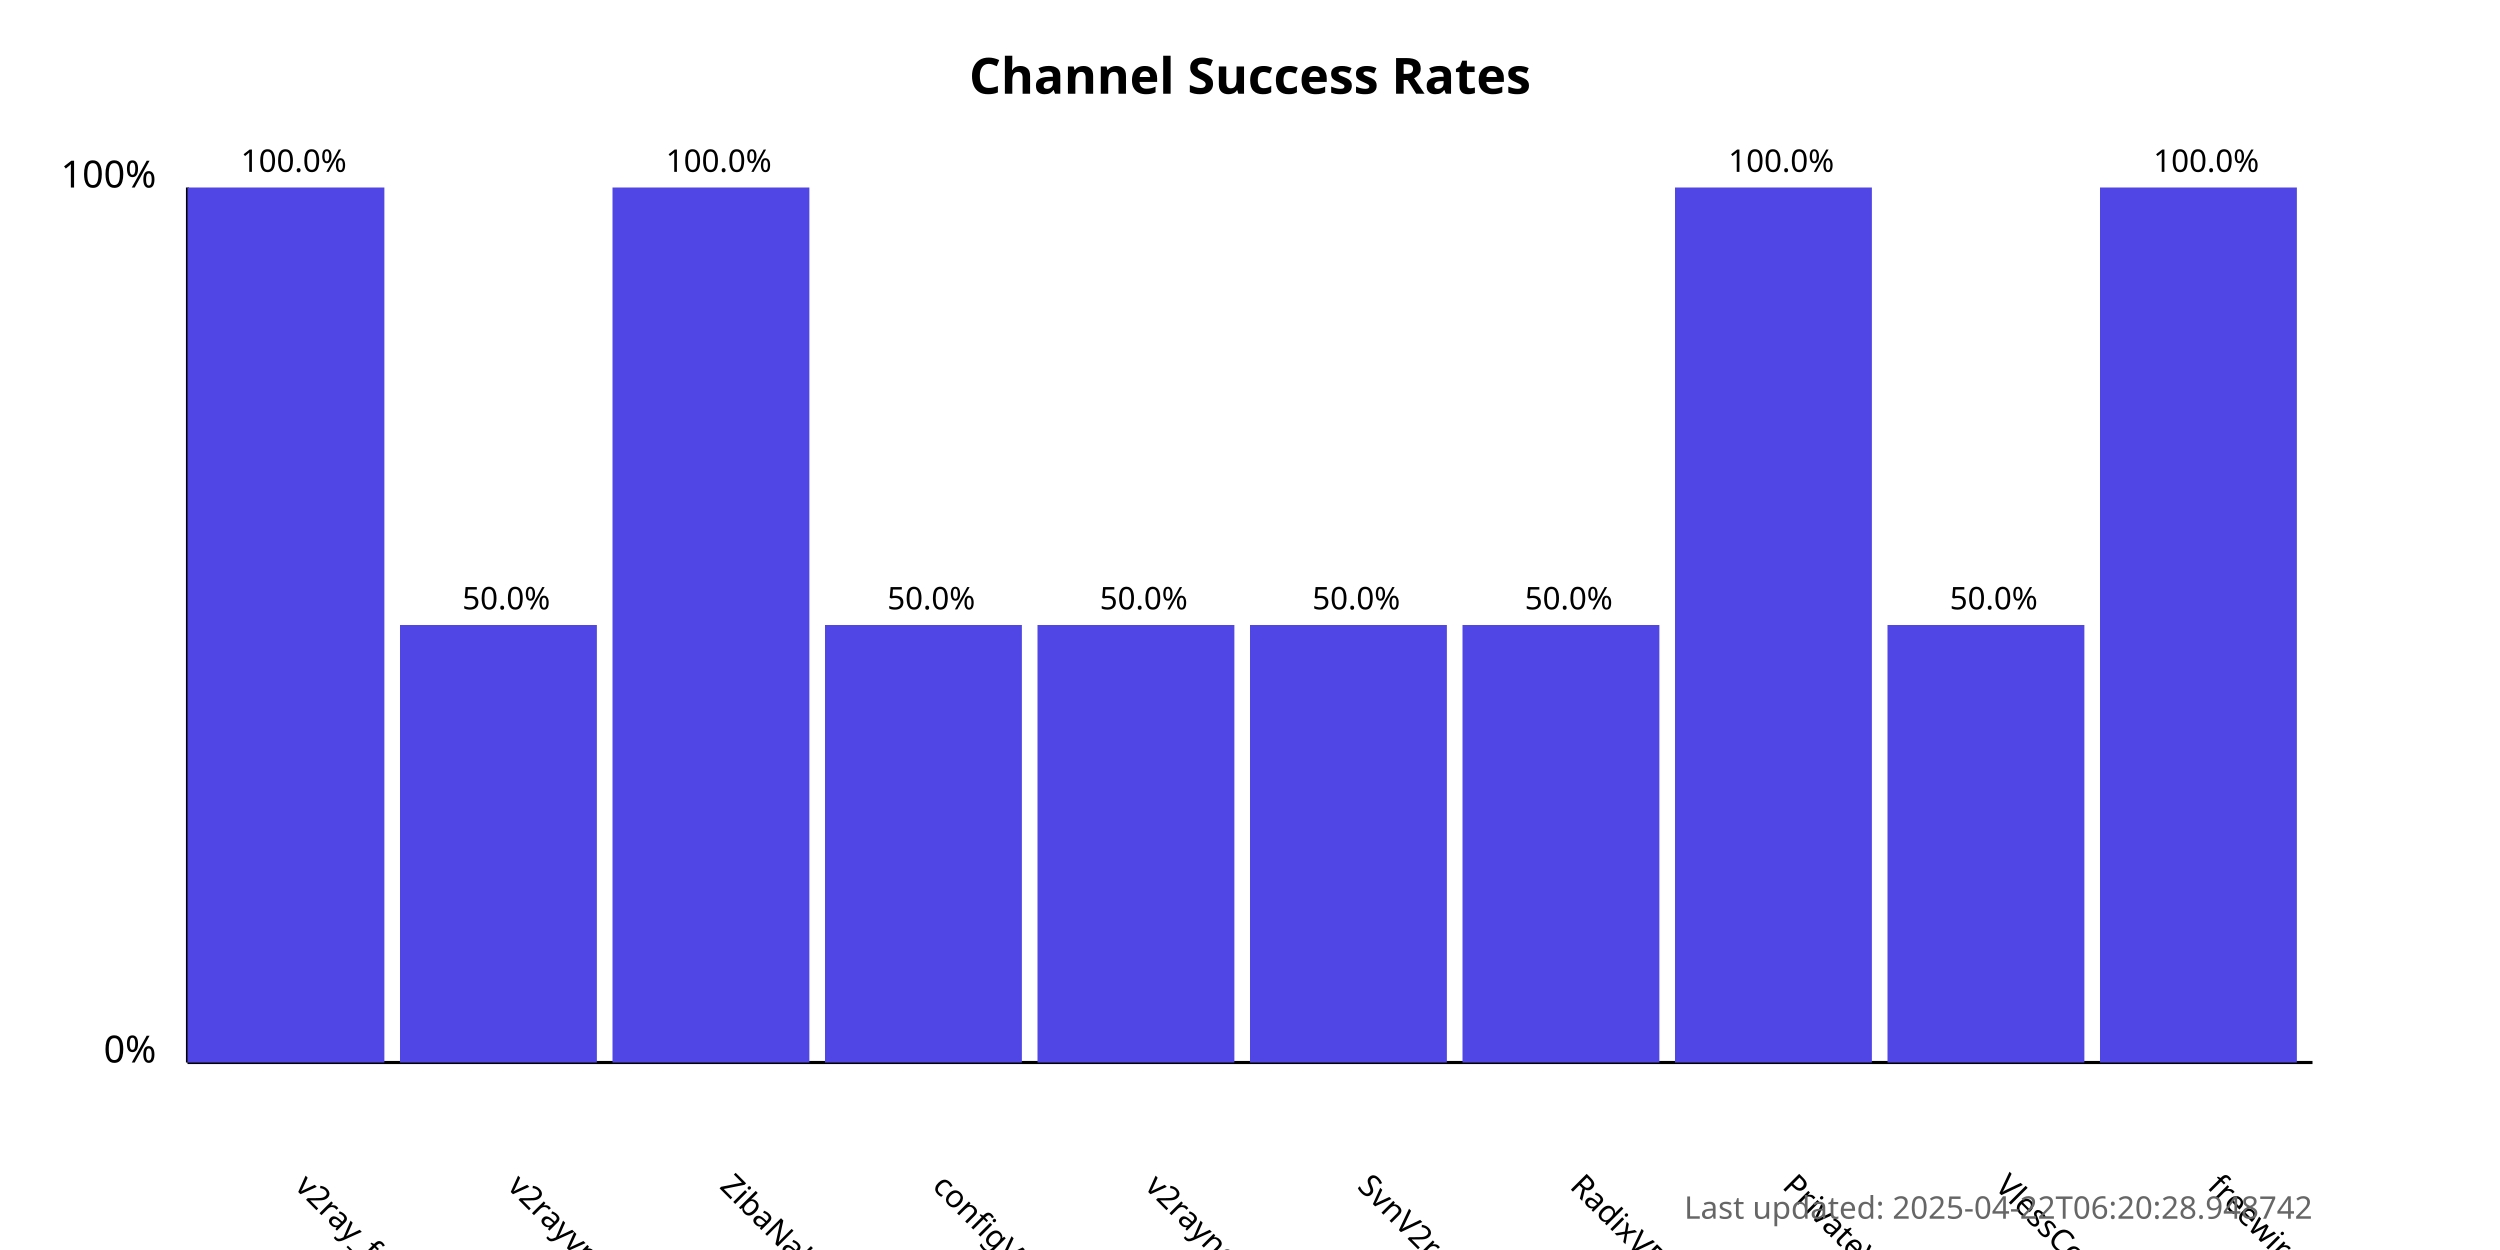
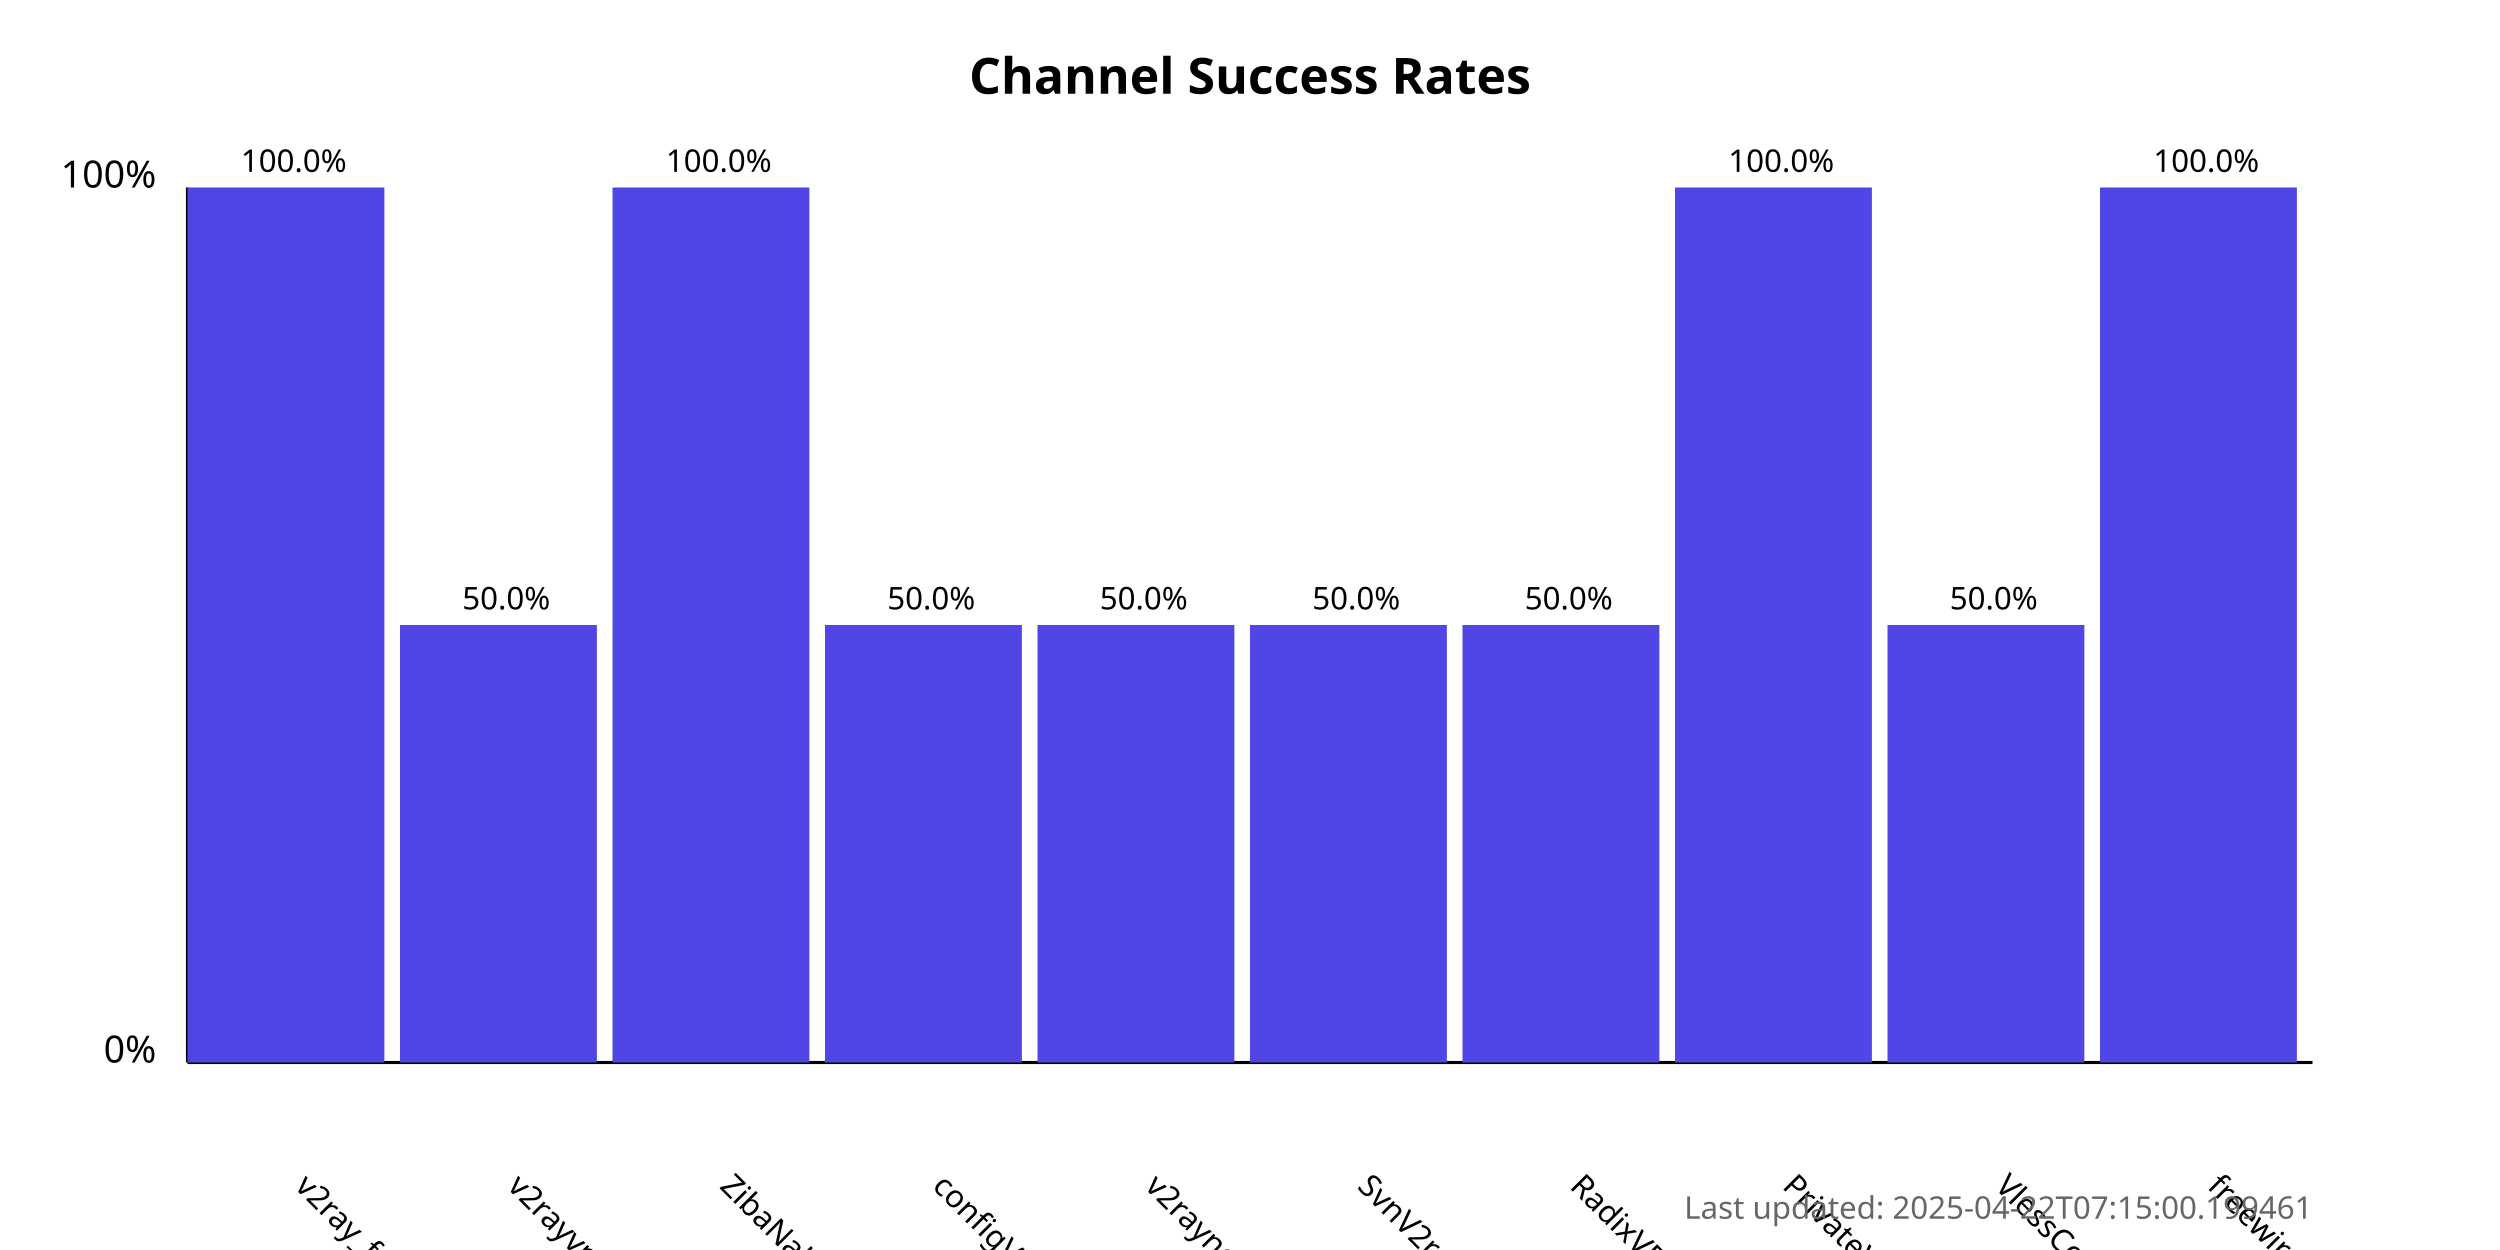
<svg xmlns="http://www.w3.org/2000/svg" width="800" height="400">
  <style>
            .chart-title { font: bold 16px sans-serif; }
            .axis-label { font: 12px sans-serif; }
            .tick-label { font: 10px sans-serif; }
            .bar { fill: #4f46e5; }
            .bar:hover { fill: #6366f1; }
            .timestamp { font: 10px sans-serif; fill: #666; }
        </style>
  <text x="400.0" y="30" text-anchor="middle" class="chart-title">
            Channel Success Rates
        </text>
  <line x1="60" y1="340" x2="60" y2="60" stroke="black" stroke-width="1" />
  <line x1="60" y1="340" x2="740" y2="340" stroke="black" stroke-width="1" />
  <text x="50" y="340" text-anchor="end" class="axis-label">0%</text>
  <text x="50" y="60" text-anchor="end" class="axis-label">100%</text>
  <g>
    <rect x="60" y="60.0" width="63.0" height="280.0" class="bar" />
    <text x="94.0" y="380" transform="rotate(45, 94.0, 380)" text-anchor="start" class="tick-label">
                v2ray_free_conf
            </text>
    <text x="94.0" y="55.0" text-anchor="middle" class="tick-label">
                100.0%
            </text>
  </g>
  <g>
    <rect x="128.0" y="200.0" width="63.0" height="140.0" class="bar" />
    <text x="162.0" y="380" transform="rotate(45, 162.0, 380)" text-anchor="start" class="tick-label">
                v2rayvpno
            </text>
    <text x="162.0" y="195.0" text-anchor="middle" class="tick-label">
                50.0%
            </text>
  </g>
  <g>
    <rect x="196.0" y="60.0" width="63.0" height="280.0" class="bar" />
    <text x="230.0" y="380" transform="rotate(45, 230.0, 380)" text-anchor="start" class="tick-label">
                ZibaNabz
            </text>
    <text x="230.0" y="55.0" text-anchor="middle" class="tick-label">
                100.0%
            </text>
  </g>
  <g>
    <rect x="264.0" y="200.0" width="63.0" height="140.0" class="bar" />
    <text x="298.0" y="380" transform="rotate(45, 298.0, 380)" text-anchor="start" class="tick-label">
                configV2rayForFree
            </text>
    <text x="298.0" y="195.0" text-anchor="middle" class="tick-label">
                50.0%
            </text>
  </g>
  <g>
    <rect x="332.0" y="200.0" width="63.0" height="140.0" class="bar" />
    <text x="366.0" y="380" transform="rotate(45, 366.0, 380)" text-anchor="start" class="tick-label">
                v2rayngvpn
            </text>
    <text x="366.0" y="195.0" text-anchor="middle" class="tick-label">
                50.0%
            </text>
  </g>
  <g>
    <rect x="400.0" y="200.0" width="63.0" height="140.0" class="bar" />
    <text x="434.0" y="380" transform="rotate(45, 434.0, 380)" text-anchor="start" class="tick-label">
                SvnV2ray
            </text>
    <text x="434.0" y="195.0" text-anchor="middle" class="tick-label">
                50.0%
            </text>
  </g>
  <g>
    <rect x="468.0" y="200.0" width="63.0" height="140.0" class="bar" />
    <text x="502.0" y="380" transform="rotate(45, 502.0, 380)" text-anchor="start" class="tick-label">
                RadixVPN
            </text>
    <text x="502.0" y="195.0" text-anchor="middle" class="tick-label">
                50.0%
            </text>
  </g>
  <g>
    <rect x="536.0" y="60.0" width="63.0" height="280.0" class="bar" />
    <text x="570.0" y="380" transform="rotate(45, 570.0, 380)" text-anchor="start" class="tick-label">
                PrivateVPNs
            </text>
    <text x="570.0" y="55.0" text-anchor="middle" class="tick-label">
                100.0%
            </text>
  </g>
  <g>
    <rect x="604.0" y="200.0" width="63.0" height="140.0" class="bar" />
    <text x="638.0" y="380" transform="rotate(45, 638.0, 380)" text-anchor="start" class="tick-label">
                VlessConfig
            </text>
    <text x="638.0" y="195.0" text-anchor="middle" class="tick-label">
                50.0%
            </text>
  </g>
  <g>
    <rect x="672.0" y="60.0" width="63.0" height="280.0" class="bar" />
    <text x="706.0" y="380" transform="rotate(45, 706.0, 380)" text-anchor="start" class="tick-label">
                freewireguard
            </text>
    <text x="706.0" y="55.0" text-anchor="middle" class="tick-label">
                100.0%
            </text>
  </g>
  <text x="740" y="390" text-anchor="end" class="timestamp">
-             Last updated: 2025-04-22T06:20:28.948742
+             Last updated: 2025-04-22T07:15:00.199461
        </text>
</svg>
